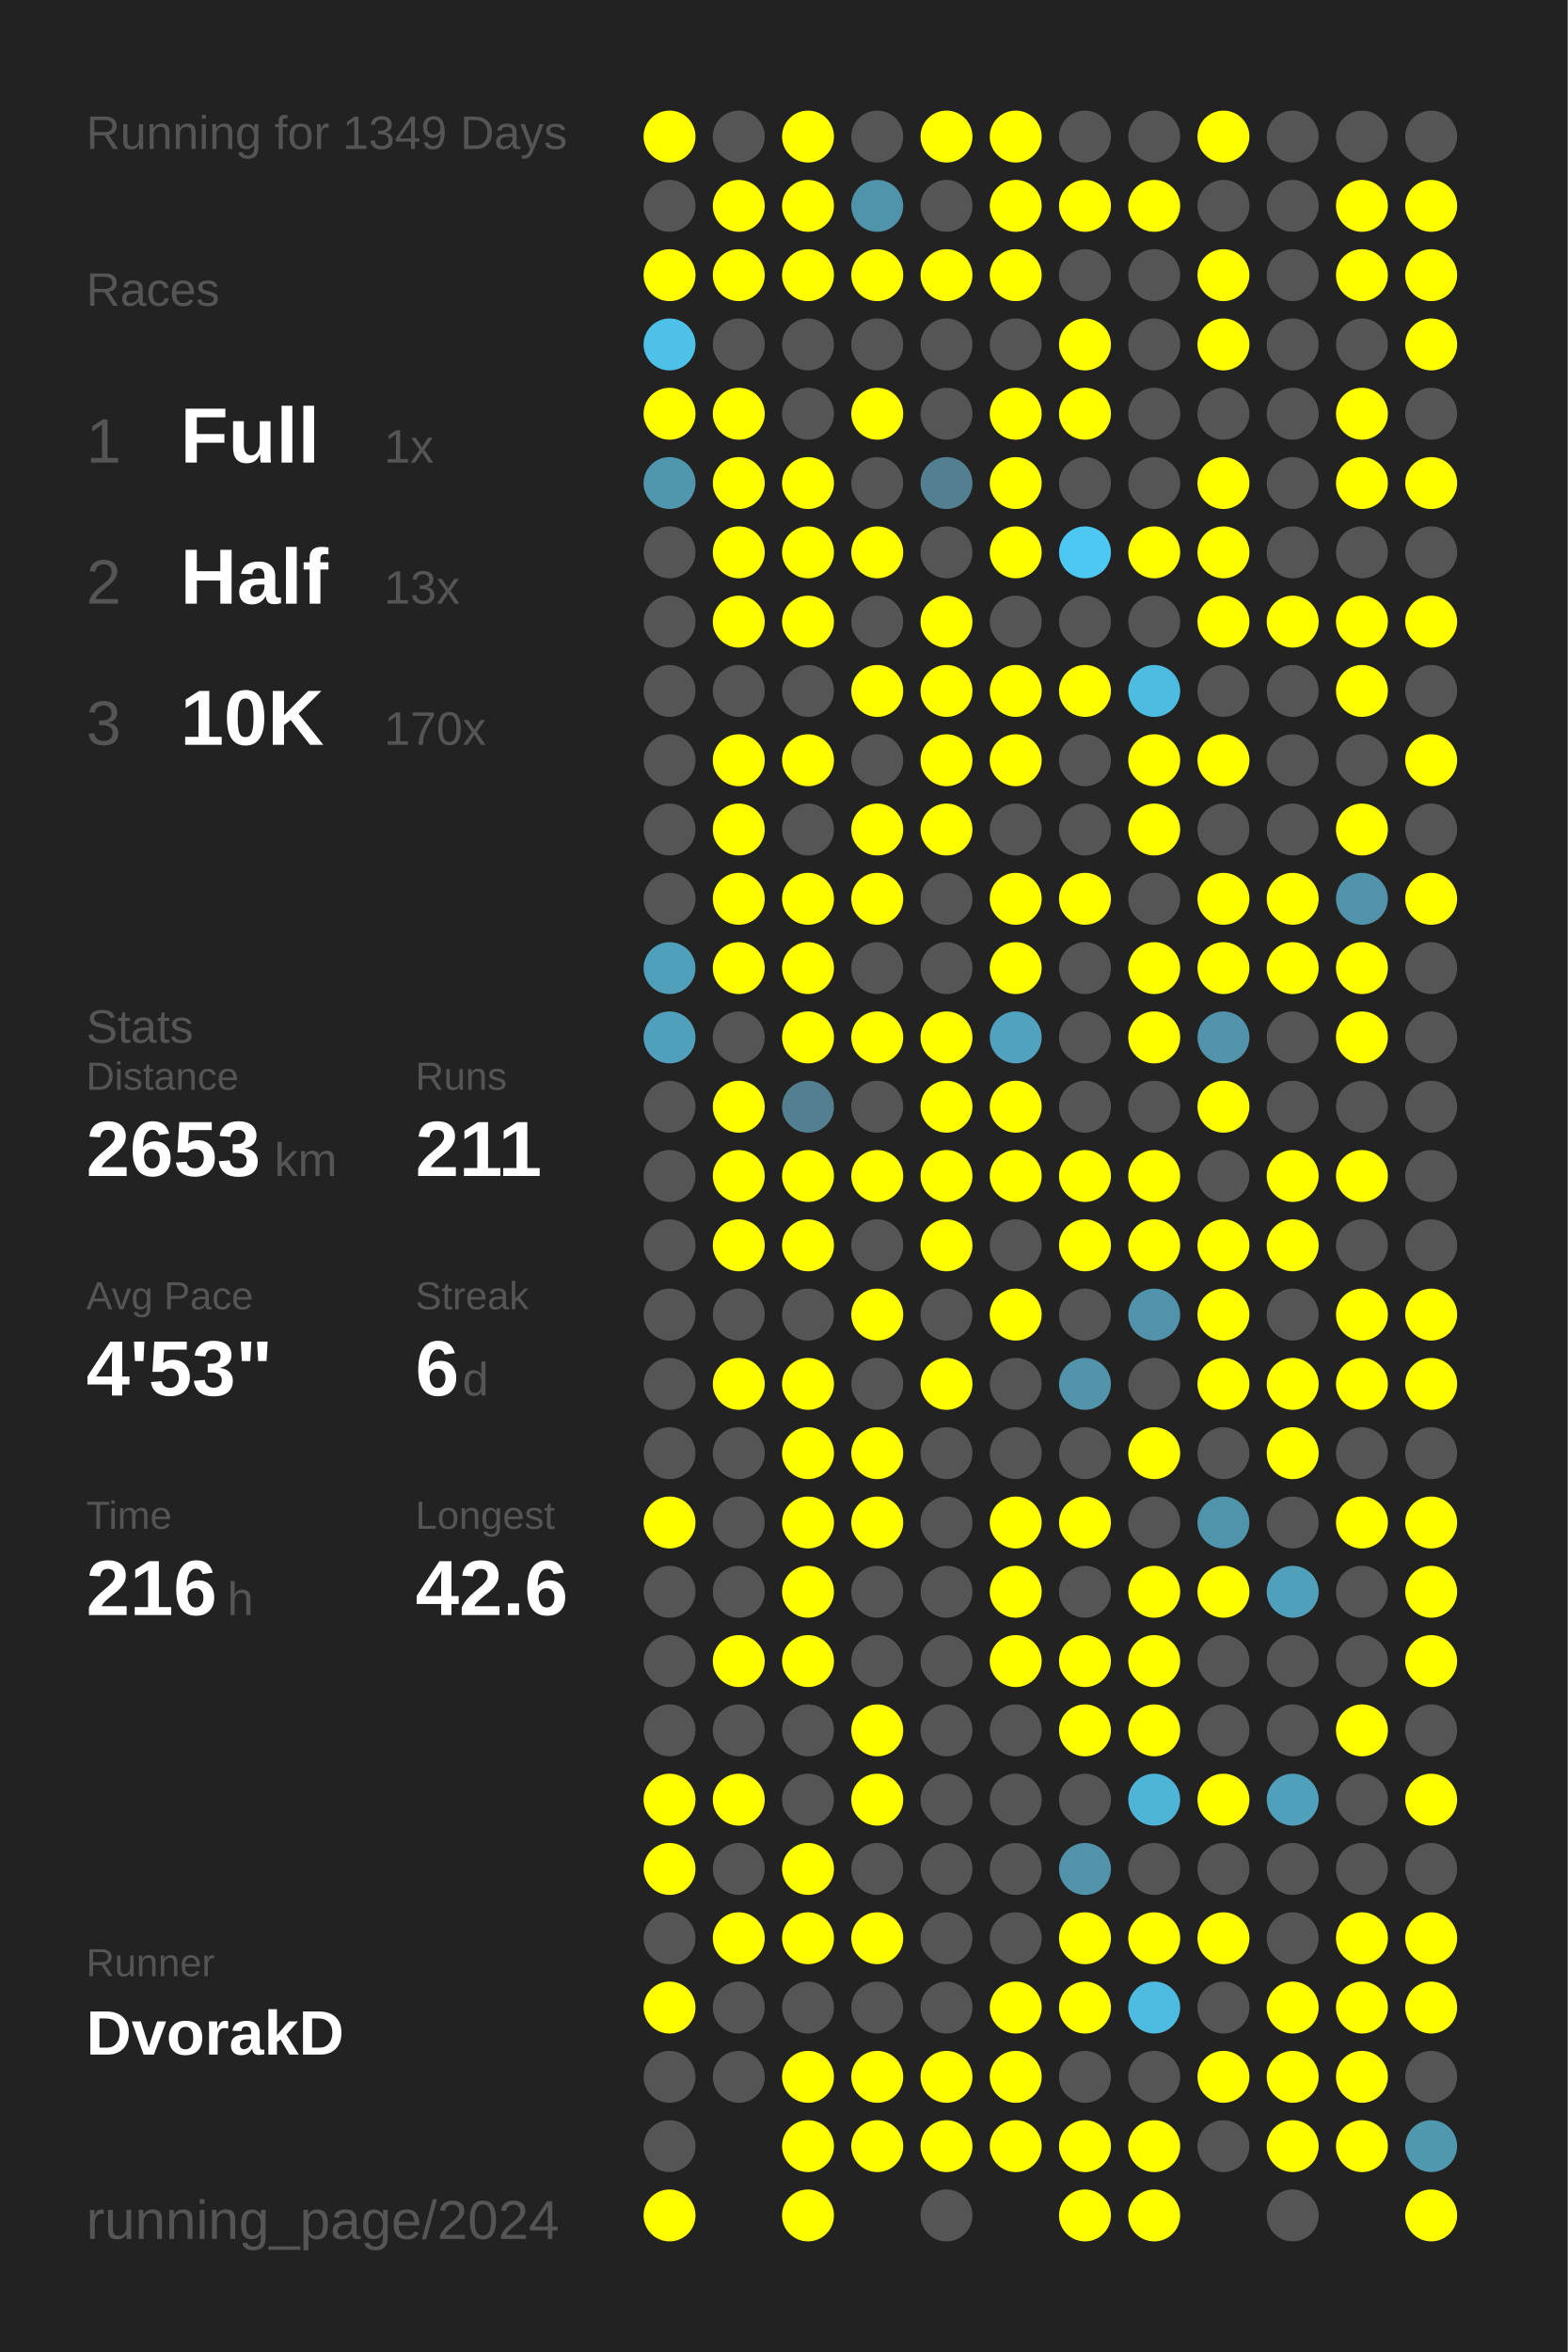
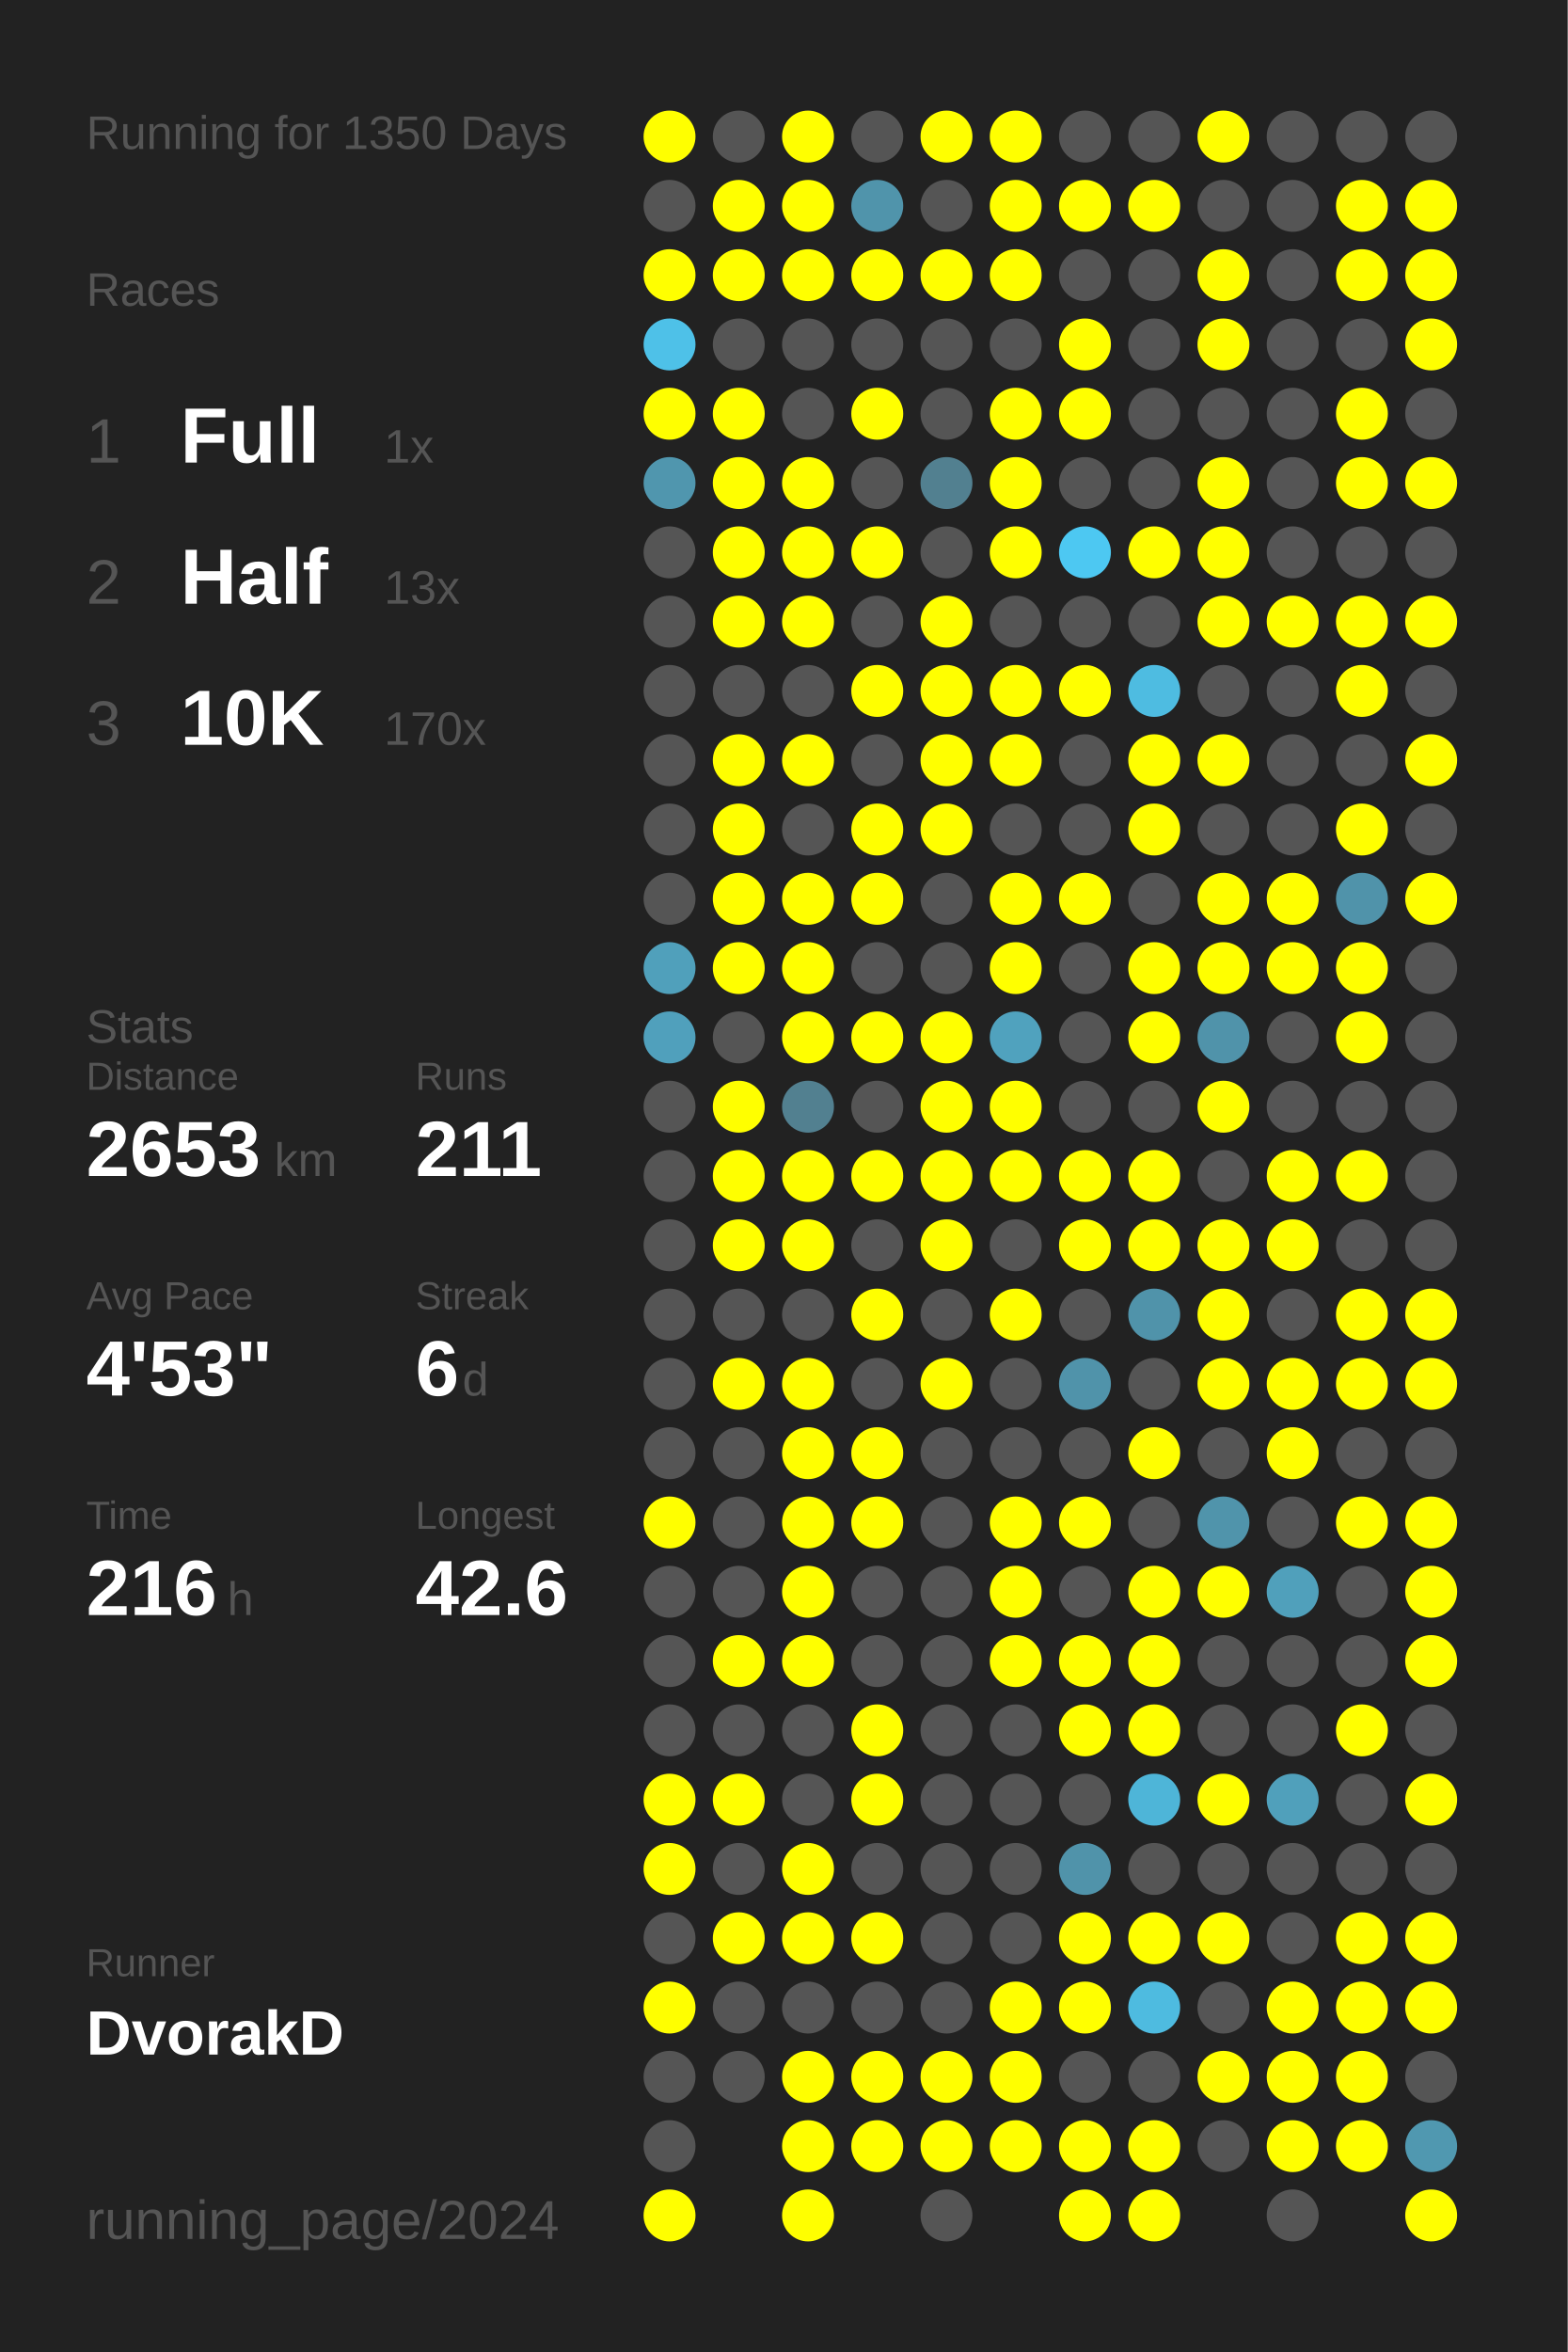
<svg xmlns="http://www.w3.org/2000/svg" baseProfile="full" height="300mm" version="1.1" viewBox="0,0,200,300" width="200mm">
  <defs />
  <rect fill="#222222" height="300" width="200" x="0" y="0" />
-   <text fill="#555555" style="font-size:6px; font-family:Arial;" x="11" y="19">Running for 1349 Days</text>
+   <text fill="#555555" style="font-size:6px; font-family:Arial;" x="11" y="19">Running for 1350 Days</text>
  <text fill="#555555" style="font-size:6px; font-family:Arial;" x="11" y="39">Races</text>
  <text fill="#555555" style="font-size:8px; font-family:Arial;" x="11" y="59">1</text>
  <text fill="#FFFFFF" style="font-size:10px; font-family:Arial; font-weight:bold;" x="23" y="59">Full</text>
  <text fill="#555555" style="font-size:6px; font-family:Arial;" x="49" y="59">1x</text>
  <text fill="#555555" style="font-size:8px; font-family:Arial;" x="11" y="77">2</text>
  <text fill="#FFFFFF" style="font-size:10px; font-family:Arial; font-weight:bold;" x="23" y="77">Half</text>
  <text fill="#555555" style="font-size:6px; font-family:Arial;" x="49" y="77">13x</text>
  <text fill="#555555" style="font-size:8px; font-family:Arial;" x="11" y="95">3</text>
  <text fill="#FFFFFF" style="font-size:10px; font-family:Arial; font-weight:bold;" x="23" y="95">10K</text>
  <text fill="#555555" style="font-size:6px; font-family:Arial;" x="49" y="95">170x</text>
  <text fill="#555555" style="font-size:6px; font-family:Arial;" x="11" y="133">Stats</text>
  <text fill="#555555" style="font-size:5px; font-family:Arial;" x="11" y="139">Distance</text>
  <text fill="#FFFFFF" style="font-size:10px; font-family:Arial; font-weight:bold;" x="11" y="150">2653</text>
  <text fill="#555555" style="font-size:6px; font-family:Arial;" x="35" y="150">km</text>
  <text fill="#555555" style="font-size:5px; font-family:Arial;" x="53" y="139">Runs</text>
  <text fill="#FFFFFF" style="font-size:10px; font-family:Arial; font-weight:bold;" x="53" y="150">211</text>
  <text fill="#555555" style="font-size:5px; font-family:Arial;" x="11" y="167">Avg Pace</text>
  <text fill="#FFFFFF" style="font-size:10px; font-family:Arial; font-weight:bold;" x="11" y="178">4'53"</text>
  <text fill="#555555" style="font-size:5px; font-family:Arial;" x="53" y="167">Streak</text>
  <text fill="#FFFFFF" style="font-size:10px; font-family:Arial; font-weight:bold;" x="53" y="178">6</text>
  <text fill="#555555" style="font-size:6px; font-family:Arial;" x="59" y="178">d</text>
  <text fill="#555555" style="font-size:5px; font-family:Arial;" x="11" y="195">Time</text>
  <text fill="#FFFFFF" style="font-size:10px; font-family:Arial; font-weight:bold;" x="11" y="206">216</text>
  <text fill="#555555" style="font-size:6px; font-family:Arial;" x="29" y="206">h</text>
  <text fill="#555555" style="font-size:5px; font-family:Arial;" x="53" y="195">Longest</text>
  <text fill="#FFFFFF" style="font-size:10px; font-family:Arial; font-weight:bold;" x="53" y="206">42.6</text>
  <text fill="#555555" style="font-size:5px; font-family:Arial;" x="11" y="252.065">Runner</text>
  <text fill="#FFFFFF" style="font-size:8px; font-family:Arial; font-weight:bold;" x="11" y="262.065">DvorakD</text>
  <text fill="#555555" style="font-size:7px; font-family:Arial;" x="11" y="285.581">running_page/2024</text>
  <circle cx="85.417" cy="17.419" fill="#FFFF00" r="3.312" />
  <circle cx="85.417" cy="26.258" fill="#555555" r="3.312" />
  <circle cx="85.417" cy="35.097" fill="#FFFF00" r="3.312" />
  <circle cx="85.417" cy="43.935" fill="#4ec1e8" r="3.312" />
  <circle cx="85.417" cy="52.774" fill="#FFFF00" r="3.312" />
  <circle cx="85.417" cy="61.613" fill="#5096ae" r="3.312" />
  <circle cx="85.417" cy="70.452" fill="#555555" r="3.312" />
  <circle cx="85.417" cy="79.29" fill="#555555" r="3.312" />
  <circle cx="85.417" cy="88.129" fill="#555555" r="3.312" />
  <circle cx="85.417" cy="96.968" fill="#555555" r="3.312" />
  <circle cx="85.417" cy="105.806" fill="#555555" r="3.312" />
  <circle cx="85.417" cy="114.645" fill="#555555" r="3.312" />
  <circle cx="85.417" cy="123.484" fill="#50a0bb" r="3.312" />
  <circle cx="85.417" cy="132.323" fill="#50a0bc" r="3.312" />
  <circle cx="85.417" cy="141.161" fill="#555555" r="3.312" />
  <circle cx="85.417" cy="150" fill="#555555" r="3.312" />
  <circle cx="85.417" cy="158.839" fill="#555555" r="3.312" />
  <circle cx="85.417" cy="167.677" fill="#555555" r="3.312" />
  <circle cx="85.417" cy="176.516" fill="#555555" r="3.312" />
  <circle cx="85.417" cy="185.355" fill="#555555" r="3.312" />
  <circle cx="85.417" cy="194.194" fill="#FFFF00" r="3.312" />
  <circle cx="85.417" cy="203.032" fill="#555555" r="3.312" />
  <circle cx="85.417" cy="211.871" fill="#555555" r="3.312" />
  <circle cx="85.417" cy="220.71" fill="#555555" r="3.312" />
  <circle cx="85.417" cy="229.548" fill="#FFFF00" r="3.312" />
  <circle cx="85.417" cy="238.387" fill="#FFFF00" r="3.312" />
  <circle cx="85.417" cy="247.226" fill="#555555" r="3.312" />
  <circle cx="85.417" cy="256.065" fill="#FFFF00" r="3.312" />
  <circle cx="85.417" cy="264.903" fill="#555555" r="3.312" />
  <circle cx="85.417" cy="273.742" fill="#555555" r="3.312" />
  <circle cx="85.417" cy="282.581" fill="#FFFF00" r="3.312" />
  <circle cx="94.25" cy="17.419" fill="#555555" r="3.312" />
  <circle cx="94.25" cy="26.258" fill="#FFFF00" r="3.312" />
  <circle cx="94.25" cy="35.097" fill="#FFFF00" r="3.312" />
  <circle cx="94.25" cy="43.935" fill="#555555" r="3.312" />
  <circle cx="94.25" cy="52.774" fill="#FFFF00" r="3.312" />
  <circle cx="94.25" cy="61.613" fill="#FFFF00" r="3.312" />
  <circle cx="94.25" cy="70.452" fill="#FFFF00" r="3.312" />
  <circle cx="94.25" cy="79.29" fill="#FFFF00" r="3.312" />
  <circle cx="94.25" cy="88.129" fill="#555555" r="3.312" />
  <circle cx="94.25" cy="96.968" fill="#FFFF00" r="3.312" />
  <circle cx="94.25" cy="105.806" fill="#FFFF00" r="3.312" />
  <circle cx="94.25" cy="114.645" fill="#FFFF00" r="3.312" />
  <circle cx="94.25" cy="123.484" fill="#FFFF00" r="3.312" />
  <circle cx="94.25" cy="132.323" fill="#555555" r="3.312" />
  <circle cx="94.25" cy="141.161" fill="#FFFF00" r="3.312" />
  <circle cx="94.25" cy="150" fill="#FFFF00" r="3.312" />
  <circle cx="94.25" cy="158.839" fill="#FFFF00" r="3.312" />
  <circle cx="94.25" cy="167.677" fill="#555555" r="3.312" />
  <circle cx="94.25" cy="176.516" fill="#FFFF00" r="3.312" />
  <circle cx="94.25" cy="185.355" fill="#555555" r="3.312" />
  <circle cx="94.25" cy="194.194" fill="#555555" r="3.312" />
  <circle cx="94.25" cy="203.032" fill="#555555" r="3.312" />
  <circle cx="94.25" cy="211.871" fill="#FFFF00" r="3.312" />
  <circle cx="94.25" cy="220.71" fill="#555555" r="3.312" />
  <circle cx="94.25" cy="229.548" fill="#FFFF00" r="3.312" />
  <circle cx="94.25" cy="238.387" fill="#555555" r="3.312" />
  <circle cx="94.25" cy="247.226" fill="#FFFF00" r="3.312" />
  <circle cx="94.25" cy="256.065" fill="#555555" r="3.312" />
  <circle cx="94.25" cy="264.903" fill="#555555" r="3.312" />
  <circle cx="103.083" cy="17.419" fill="#FFFF00" r="3.312" />
  <circle cx="103.083" cy="26.258" fill="#FFFF00" r="3.312" />
  <circle cx="103.083" cy="35.097" fill="#FFFF00" r="3.312" />
  <circle cx="103.083" cy="43.935" fill="#555555" r="3.312" />
  <circle cx="103.083" cy="52.774" fill="#555555" r="3.312" />
  <circle cx="103.083" cy="61.613" fill="#FFFF00" r="3.312" />
  <circle cx="103.083" cy="70.452" fill="#FFFF00" r="3.312" />
  <circle cx="103.083" cy="79.29" fill="#FFFF00" r="3.312" />
  <circle cx="103.083" cy="88.129" fill="#555555" r="3.312" />
  <circle cx="103.083" cy="96.968" fill="#FFFF00" r="3.312" />
  <circle cx="103.083" cy="105.806" fill="#555555" r="3.312" />
  <circle cx="103.083" cy="114.645" fill="#FFFF00" r="3.312" />
  <circle cx="103.083" cy="123.484" fill="#FFFF00" r="3.312" />
  <circle cx="103.083" cy="132.323" fill="#FFFF00" r="3.312" />
  <circle cx="103.083" cy="141.161" fill="#528090" r="3.312" />
  <circle cx="103.083" cy="150" fill="#FFFF00" r="3.312" />
  <circle cx="103.083" cy="158.839" fill="#FFFF00" r="3.312" />
  <circle cx="103.083" cy="167.677" fill="#555555" r="3.312" />
  <circle cx="103.083" cy="176.516" fill="#FFFF00" r="3.312" />
  <circle cx="103.083" cy="185.355" fill="#FFFF00" r="3.312" />
  <circle cx="103.083" cy="194.194" fill="#FFFF00" r="3.312" />
  <circle cx="103.083" cy="203.032" fill="#FFFF00" r="3.312" />
  <circle cx="103.083" cy="211.871" fill="#FFFF00" r="3.312" />
  <circle cx="103.083" cy="220.71" fill="#555555" r="3.312" />
  <circle cx="103.083" cy="229.548" fill="#555555" r="3.312" />
  <circle cx="103.083" cy="238.387" fill="#FFFF00" r="3.312" />
  <circle cx="103.083" cy="247.226" fill="#FFFF00" r="3.312" />
  <circle cx="103.083" cy="256.065" fill="#555555" r="3.312" />
  <circle cx="103.083" cy="264.903" fill="#FFFF00" r="3.312" />
  <circle cx="103.083" cy="273.742" fill="#FFFF00" r="3.312" />
  <circle cx="103.083" cy="282.581" fill="#FFFF00" r="3.312" />
  <circle cx="111.917" cy="17.419" fill="#555555" r="3.312" />
  <circle cx="111.917" cy="26.258" fill="#5094ab" r="3.312" />
  <circle cx="111.917" cy="35.097" fill="#FFFF00" r="3.312" />
  <circle cx="111.917" cy="43.935" fill="#555555" r="3.312" />
  <circle cx="111.917" cy="52.774" fill="#FFFF00" r="3.312" />
  <circle cx="111.917" cy="61.613" fill="#555555" r="3.312" />
  <circle cx="111.917" cy="70.452" fill="#FFFF00" r="3.312" />
  <circle cx="111.917" cy="79.29" fill="#555555" r="3.312" />
  <circle cx="111.917" cy="88.129" fill="#FFFF00" r="3.312" />
  <circle cx="111.917" cy="96.968" fill="#555555" r="3.312" />
  <circle cx="111.917" cy="105.806" fill="#FFFF00" r="3.312" />
  <circle cx="111.917" cy="114.645" fill="#FFFF00" r="3.312" />
  <circle cx="111.917" cy="123.484" fill="#555555" r="3.312" />
  <circle cx="111.917" cy="132.323" fill="#FFFF00" r="3.312" />
  <circle cx="111.917" cy="141.161" fill="#555555" r="3.312" />
  <circle cx="111.917" cy="150" fill="#FFFF00" r="3.312" />
  <circle cx="111.917" cy="158.839" fill="#555555" r="3.312" />
  <circle cx="111.917" cy="167.677" fill="#FFFF00" r="3.312" />
  <circle cx="111.917" cy="176.516" fill="#555555" r="3.312" />
  <circle cx="111.917" cy="185.355" fill="#FFFF00" r="3.312" />
  <circle cx="111.917" cy="194.194" fill="#FFFF00" r="3.312" />
  <circle cx="111.917" cy="203.032" fill="#555555" r="3.312" />
  <circle cx="111.917" cy="211.871" fill="#555555" r="3.312" />
  <circle cx="111.917" cy="220.71" fill="#FFFF00" r="3.312" />
  <circle cx="111.917" cy="229.548" fill="#FFFF00" r="3.312" />
  <circle cx="111.917" cy="238.387" fill="#555555" r="3.312" />
  <circle cx="111.917" cy="247.226" fill="#FFFF00" r="3.312" />
  <circle cx="111.917" cy="256.065" fill="#555555" r="3.312" />
  <circle cx="111.917" cy="264.903" fill="#FFFF00" r="3.312" />
  <circle cx="111.917" cy="273.742" fill="#FFFF00" r="3.312" />
  <circle cx="120.75" cy="17.419" fill="#FFFF00" r="3.312" />
  <circle cx="120.75" cy="26.258" fill="#555555" r="3.312" />
  <circle cx="120.75" cy="35.097" fill="#FFFF00" r="3.312" />
  <circle cx="120.75" cy="43.935" fill="#555555" r="3.312" />
  <circle cx="120.75" cy="52.774" fill="#555555" r="3.312" />
  <circle cx="120.75" cy="61.613" fill="#528090" r="3.312" />
  <circle cx="120.75" cy="70.452" fill="#555555" r="3.312" />
  <circle cx="120.75" cy="79.29" fill="#FFFF00" r="3.312" />
  <circle cx="120.75" cy="88.129" fill="#FFFF00" r="3.312" />
  <circle cx="120.75" cy="96.968" fill="#FFFF00" r="3.312" />
  <circle cx="120.75" cy="105.806" fill="#FFFF00" r="3.312" />
  <circle cx="120.75" cy="114.645" fill="#555555" r="3.312" />
  <circle cx="120.75" cy="123.484" fill="#555555" r="3.312" />
  <circle cx="120.75" cy="132.323" fill="#FFFF00" r="3.312" />
  <circle cx="120.75" cy="141.161" fill="#FFFF00" r="3.312" />
  <circle cx="120.75" cy="150" fill="#FFFF00" r="3.312" />
  <circle cx="120.75" cy="158.839" fill="#FFFF00" r="3.312" />
  <circle cx="120.75" cy="167.677" fill="#555555" r="3.312" />
  <circle cx="120.75" cy="176.516" fill="#FFFF00" r="3.312" />
  <circle cx="120.75" cy="185.355" fill="#555555" r="3.312" />
  <circle cx="120.75" cy="194.194" fill="#555555" r="3.312" />
  <circle cx="120.75" cy="203.032" fill="#555555" r="3.312" />
  <circle cx="120.75" cy="211.871" fill="#555555" r="3.312" />
  <circle cx="120.75" cy="220.71" fill="#555555" r="3.312" />
  <circle cx="120.75" cy="229.548" fill="#555555" r="3.312" />
  <circle cx="120.75" cy="238.387" fill="#555555" r="3.312" />
  <circle cx="120.75" cy="247.226" fill="#555555" r="3.312" />
  <circle cx="120.75" cy="256.065" fill="#555555" r="3.312" />
  <circle cx="120.75" cy="264.903" fill="#FFFF00" r="3.312" />
  <circle cx="120.75" cy="273.742" fill="#FFFF00" r="3.312" />
  <circle cx="120.75" cy="282.581" fill="#555555" r="3.312" />
  <circle cx="129.583" cy="17.419" fill="#FFFF00" r="3.312" />
  <circle cx="129.583" cy="26.258" fill="#FFFF00" r="3.312" />
  <circle cx="129.583" cy="35.097" fill="#FFFF00" r="3.312" />
  <circle cx="129.583" cy="43.935" fill="#555555" r="3.312" />
  <circle cx="129.583" cy="52.774" fill="#FFFF00" r="3.312" />
  <circle cx="129.583" cy="61.613" fill="#FFFF00" r="3.312" />
  <circle cx="129.583" cy="70.452" fill="#FFFF00" r="3.312" />
  <circle cx="129.583" cy="79.29" fill="#555555" r="3.312" />
  <circle cx="129.583" cy="88.129" fill="#FFFF00" r="3.312" />
  <circle cx="129.583" cy="96.968" fill="#FFFF00" r="3.312" />
  <circle cx="129.583" cy="105.806" fill="#555555" r="3.312" />
  <circle cx="129.583" cy="114.645" fill="#FFFF00" r="3.312" />
  <circle cx="129.583" cy="123.484" fill="#FFFF00" r="3.312" />
  <circle cx="129.583" cy="132.323" fill="#50a2be" r="3.312" />
  <circle cx="129.583" cy="141.161" fill="#FFFF00" r="3.312" />
  <circle cx="129.583" cy="150" fill="#FFFF00" r="3.312" />
  <circle cx="129.583" cy="158.839" fill="#555555" r="3.312" />
  <circle cx="129.583" cy="167.677" fill="#FFFF00" r="3.312" />
  <circle cx="129.583" cy="176.516" fill="#555555" r="3.312" />
  <circle cx="129.583" cy="185.355" fill="#555555" r="3.312" />
  <circle cx="129.583" cy="194.194" fill="#FFFF00" r="3.312" />
  <circle cx="129.583" cy="203.032" fill="#FFFF00" r="3.312" />
  <circle cx="129.583" cy="211.871" fill="#FFFF00" r="3.312" />
  <circle cx="129.583" cy="220.71" fill="#555555" r="3.312" />
  <circle cx="129.583" cy="229.548" fill="#555555" r="3.312" />
  <circle cx="129.583" cy="238.387" fill="#555555" r="3.312" />
  <circle cx="129.583" cy="247.226" fill="#555555" r="3.312" />
  <circle cx="129.583" cy="256.065" fill="#FFFF00" r="3.312" />
  <circle cx="129.583" cy="264.903" fill="#FFFF00" r="3.312" />
  <circle cx="129.583" cy="273.742" fill="#FFFF00" r="3.312" />
  <circle cx="138.417" cy="17.419" fill="#555555" r="3.312" />
  <circle cx="138.417" cy="26.258" fill="#FFFF00" r="3.312" />
  <circle cx="138.417" cy="35.097" fill="#555555" r="3.312" />
  <circle cx="138.417" cy="43.935" fill="#FFFF00" r="3.312" />
  <circle cx="138.417" cy="52.774" fill="#FFFF00" r="3.312" />
  <circle cx="138.417" cy="61.613" fill="#555555" r="3.312" />
  <circle cx="138.417" cy="70.452" fill="#4dc8f2" r="3.312" />
  <circle cx="138.417" cy="79.29" fill="#555555" r="3.312" />
  <circle cx="138.417" cy="88.129" fill="#FFFF00" r="3.312" />
  <circle cx="138.417" cy="96.968" fill="#555555" r="3.312" />
  <circle cx="138.417" cy="105.806" fill="#555555" r="3.312" />
  <circle cx="138.417" cy="114.645" fill="#FFFF00" r="3.312" />
  <circle cx="138.417" cy="123.484" fill="#555555" r="3.312" />
  <circle cx="138.417" cy="132.323" fill="#555555" r="3.312" />
  <circle cx="138.417" cy="141.161" fill="#555555" r="3.312" />
  <circle cx="138.417" cy="150" fill="#FFFF00" r="3.312" />
  <circle cx="138.417" cy="158.839" fill="#FFFF00" r="3.312" />
  <circle cx="138.417" cy="167.677" fill="#555555" r="3.312" />
  <circle cx="138.417" cy="176.516" fill="#5093aa" r="3.312" />
  <circle cx="138.417" cy="185.355" fill="#555555" r="3.312" />
  <circle cx="138.417" cy="194.194" fill="#FFFF00" r="3.312" />
  <circle cx="138.417" cy="203.032" fill="#555555" r="3.312" />
  <circle cx="138.417" cy="211.871" fill="#FFFF00" r="3.312" />
  <circle cx="138.417" cy="220.71" fill="#FFFF00" r="3.312" />
  <circle cx="138.417" cy="229.548" fill="#555555" r="3.312" />
  <circle cx="138.417" cy="238.387" fill="#5093aa" r="3.312" />
  <circle cx="138.417" cy="247.226" fill="#FFFF00" r="3.312" />
  <circle cx="138.417" cy="256.065" fill="#FFFF00" r="3.312" />
  <circle cx="138.417" cy="264.903" fill="#555555" r="3.312" />
  <circle cx="138.417" cy="273.742" fill="#FFFF00" r="3.312" />
  <circle cx="138.417" cy="282.581" fill="#FFFF00" r="3.312" />
  <circle cx="147.25" cy="17.419" fill="#555555" r="3.312" />
  <circle cx="147.25" cy="26.258" fill="#FFFF00" r="3.312" />
  <circle cx="147.25" cy="35.097" fill="#555555" r="3.312" />
  <circle cx="147.25" cy="43.935" fill="#555555" r="3.312" />
  <circle cx="147.25" cy="52.774" fill="#555555" r="3.312" />
  <circle cx="147.25" cy="61.613" fill="#555555" r="3.312" />
  <circle cx="147.25" cy="70.452" fill="#FFFF00" r="3.312" />
  <circle cx="147.25" cy="79.29" fill="#555555" r="3.312" />
  <circle cx="147.25" cy="88.129" fill="#4ebce1" r="3.312" />
  <circle cx="147.25" cy="96.968" fill="#FFFF00" r="3.312" />
  <circle cx="147.25" cy="105.806" fill="#FFFF00" r="3.312" />
  <circle cx="147.25" cy="114.645" fill="#555555" r="3.312" />
  <circle cx="147.25" cy="123.484" fill="#FFFF00" r="3.312" />
  <circle cx="147.25" cy="132.323" fill="#FFFF00" r="3.312" />
  <circle cx="147.25" cy="141.161" fill="#555555" r="3.312" />
  <circle cx="147.25" cy="150" fill="#FFFF00" r="3.312" />
  <circle cx="147.25" cy="158.839" fill="#FFFF00" r="3.312" />
  <circle cx="147.25" cy="167.677" fill="#5093aa" r="3.312" />
  <circle cx="147.25" cy="176.516" fill="#555555" r="3.312" />
  <circle cx="147.25" cy="185.355" fill="#FFFF00" r="3.312" />
  <circle cx="147.25" cy="194.194" fill="#555555" r="3.312" />
  <circle cx="147.25" cy="203.032" fill="#FFFF00" r="3.312" />
  <circle cx="147.25" cy="211.871" fill="#FFFF00" r="3.312" />
  <circle cx="147.25" cy="220.71" fill="#FFFF00" r="3.312" />
  <circle cx="147.25" cy="229.548" fill="#4eb5d8" r="3.312" />
  <circle cx="147.25" cy="238.387" fill="#555555" r="3.312" />
  <circle cx="147.25" cy="247.226" fill="#FFFF00" r="3.312" />
  <circle cx="147.25" cy="256.065" fill="#4ebbe0" r="3.312" />
  <circle cx="147.25" cy="264.903" fill="#555555" r="3.312" />
  <circle cx="147.25" cy="273.742" fill="#FFFF00" r="3.312" />
  <circle cx="147.25" cy="282.581" fill="#FFFF00" r="3.312" />
  <circle cx="156.083" cy="17.419" fill="#FFFF00" r="3.312" />
  <circle cx="156.083" cy="26.258" fill="#555555" r="3.312" />
  <circle cx="156.083" cy="35.097" fill="#FFFF00" r="3.312" />
  <circle cx="156.083" cy="43.935" fill="#FFFF00" r="3.312" />
  <circle cx="156.083" cy="52.774" fill="#555555" r="3.312" />
  <circle cx="156.083" cy="61.613" fill="#FFFF00" r="3.312" />
  <circle cx="156.083" cy="70.452" fill="#FFFF00" r="3.312" />
  <circle cx="156.083" cy="79.29" fill="#FFFF00" r="3.312" />
  <circle cx="156.083" cy="88.129" fill="#555555" r="3.312" />
  <circle cx="156.083" cy="96.968" fill="#FFFF00" r="3.312" />
  <circle cx="156.083" cy="105.806" fill="#555555" r="3.312" />
  <circle cx="156.083" cy="114.645" fill="#FFFF00" r="3.312" />
  <circle cx="156.083" cy="123.484" fill="#FFFF00" r="3.312" />
  <circle cx="156.083" cy="132.323" fill="#5093aa" r="3.312" />
  <circle cx="156.083" cy="141.161" fill="#FFFF00" r="3.312" />
  <circle cx="156.083" cy="150" fill="#555555" r="3.312" />
  <circle cx="156.083" cy="158.839" fill="#FFFF00" r="3.312" />
  <circle cx="156.083" cy="167.677" fill="#FFFF00" r="3.312" />
  <circle cx="156.083" cy="176.516" fill="#FFFF00" r="3.312" />
  <circle cx="156.083" cy="185.355" fill="#555555" r="3.312" />
  <circle cx="156.083" cy="194.194" fill="#5094ab" r="3.312" />
  <circle cx="156.083" cy="203.032" fill="#FFFF00" r="3.312" />
  <circle cx="156.083" cy="211.871" fill="#555555" r="3.312" />
  <circle cx="156.083" cy="220.71" fill="#555555" r="3.312" />
  <circle cx="156.083" cy="229.548" fill="#FFFF00" r="3.312" />
  <circle cx="156.083" cy="238.387" fill="#555555" r="3.312" />
  <circle cx="156.083" cy="247.226" fill="#FFFF00" r="3.312" />
  <circle cx="156.083" cy="256.065" fill="#555555" r="3.312" />
  <circle cx="156.083" cy="264.903" fill="#FFFF00" r="3.312" />
  <circle cx="156.083" cy="273.742" fill="#555555" r="3.312" />
  <circle cx="164.917" cy="17.419" fill="#555555" r="3.312" />
  <circle cx="164.917" cy="26.258" fill="#555555" r="3.312" />
  <circle cx="164.917" cy="35.097" fill="#555555" r="3.312" />
  <circle cx="164.917" cy="43.935" fill="#555555" r="3.312" />
  <circle cx="164.917" cy="52.774" fill="#555555" r="3.312" />
  <circle cx="164.917" cy="61.613" fill="#555555" r="3.312" />
  <circle cx="164.917" cy="70.452" fill="#555555" r="3.312" />
  <circle cx="164.917" cy="79.29" fill="#FFFF00" r="3.312" />
  <circle cx="164.917" cy="88.129" fill="#555555" r="3.312" />
  <circle cx="164.917" cy="96.968" fill="#555555" r="3.312" />
  <circle cx="164.917" cy="105.806" fill="#555555" r="3.312" />
  <circle cx="164.917" cy="114.645" fill="#FFFF00" r="3.312" />
  <circle cx="164.917" cy="123.484" fill="#FFFF00" r="3.312" />
  <circle cx="164.917" cy="132.323" fill="#555555" r="3.312" />
  <circle cx="164.917" cy="141.161" fill="#555555" r="3.312" />
  <circle cx="164.917" cy="150" fill="#FFFF00" r="3.312" />
  <circle cx="164.917" cy="158.839" fill="#FFFF00" r="3.312" />
  <circle cx="164.917" cy="167.677" fill="#555555" r="3.312" />
  <circle cx="164.917" cy="176.516" fill="#FFFF00" r="3.312" />
  <circle cx="164.917" cy="185.355" fill="#FFFF00" r="3.312" />
  <circle cx="164.917" cy="194.194" fill="#555555" r="3.312" />
  <circle cx="164.917" cy="203.032" fill="#50a0bb" r="3.312" />
  <circle cx="164.917" cy="211.871" fill="#555555" r="3.312" />
  <circle cx="164.917" cy="220.71" fill="#555555" r="3.312" />
  <circle cx="164.917" cy="229.548" fill="#50a0bb" r="3.312" />
  <circle cx="164.917" cy="238.387" fill="#555555" r="3.312" />
  <circle cx="164.917" cy="247.226" fill="#555555" r="3.312" />
  <circle cx="164.917" cy="256.065" fill="#FFFF00" r="3.312" />
  <circle cx="164.917" cy="264.903" fill="#FFFF00" r="3.312" />
  <circle cx="164.917" cy="273.742" fill="#FFFF00" r="3.312" />
  <circle cx="164.917" cy="282.581" fill="#555555" r="3.312" />
  <circle cx="173.75" cy="17.419" fill="#555555" r="3.312" />
  <circle cx="173.75" cy="26.258" fill="#FFFF00" r="3.312" />
  <circle cx="173.75" cy="35.097" fill="#FFFF00" r="3.312" />
  <circle cx="173.75" cy="43.935" fill="#555555" r="3.312" />
  <circle cx="173.75" cy="52.774" fill="#FFFF00" r="3.312" />
  <circle cx="173.75" cy="61.613" fill="#FFFF00" r="3.312" />
  <circle cx="173.75" cy="70.452" fill="#555555" r="3.312" />
  <circle cx="173.75" cy="79.29" fill="#FFFF00" r="3.312" />
  <circle cx="173.75" cy="88.129" fill="#FFFF00" r="3.312" />
  <circle cx="173.75" cy="96.968" fill="#555555" r="3.312" />
  <circle cx="173.75" cy="105.806" fill="#FFFF00" r="3.312" />
  <circle cx="173.75" cy="114.645" fill="#5093aa" r="3.312" />
  <circle cx="173.75" cy="123.484" fill="#FFFF00" r="3.312" />
  <circle cx="173.75" cy="132.323" fill="#FFFF00" r="3.312" />
  <circle cx="173.75" cy="141.161" fill="#555555" r="3.312" />
  <circle cx="173.75" cy="150" fill="#FFFF00" r="3.312" />
  <circle cx="173.75" cy="158.839" fill="#555555" r="3.312" />
  <circle cx="173.75" cy="167.677" fill="#FFFF00" r="3.312" />
  <circle cx="173.75" cy="176.516" fill="#FFFF00" r="3.312" />
  <circle cx="173.75" cy="185.355" fill="#555555" r="3.312" />
  <circle cx="173.75" cy="194.194" fill="#FFFF00" r="3.312" />
  <circle cx="173.75" cy="203.032" fill="#555555" r="3.312" />
  <circle cx="173.75" cy="211.871" fill="#555555" r="3.312" />
  <circle cx="173.75" cy="220.71" fill="#FFFF00" r="3.312" />
  <circle cx="173.75" cy="229.548" fill="#555555" r="3.312" />
  <circle cx="173.75" cy="238.387" fill="#555555" r="3.312" />
  <circle cx="173.75" cy="247.226" fill="#FFFF00" r="3.312" />
  <circle cx="173.75" cy="256.065" fill="#FFFF00" r="3.312" />
  <circle cx="173.75" cy="264.903" fill="#FFFF00" r="3.312" />
  <circle cx="173.75" cy="273.742" fill="#FFFF00" r="3.312" />
  <circle cx="182.583" cy="17.419" fill="#555555" r="3.312" />
  <circle cx="182.583" cy="26.258" fill="#FFFF00" r="3.312" />
  <circle cx="182.583" cy="35.097" fill="#FFFF00" r="3.312" />
  <circle cx="182.583" cy="43.935" fill="#FFFF00" r="3.312" />
  <circle cx="182.583" cy="52.774" fill="#555555" r="3.312" />
  <circle cx="182.583" cy="61.613" fill="#FFFF00" r="3.312" />
  <circle cx="182.583" cy="70.452" fill="#555555" r="3.312" />
  <circle cx="182.583" cy="79.29" fill="#FFFF00" r="3.312" />
  <circle cx="182.583" cy="88.129" fill="#555555" r="3.312" />
  <circle cx="182.583" cy="96.968" fill="#FFFF00" r="3.312" />
  <circle cx="182.583" cy="105.806" fill="#555555" r="3.312" />
  <circle cx="182.583" cy="114.645" fill="#FFFF00" r="3.312" />
  <circle cx="182.583" cy="123.484" fill="#555555" r="3.312" />
  <circle cx="182.583" cy="132.323" fill="#555555" r="3.312" />
  <circle cx="182.583" cy="141.161" fill="#555555" r="3.312" />
  <circle cx="182.583" cy="150" fill="#555555" r="3.312" />
  <circle cx="182.583" cy="158.839" fill="#555555" r="3.312" />
  <circle cx="182.583" cy="167.677" fill="#FFFF00" r="3.312" />
  <circle cx="182.583" cy="176.516" fill="#FFFF00" r="3.312" />
  <circle cx="182.583" cy="185.355" fill="#555555" r="3.312" />
  <circle cx="182.583" cy="194.194" fill="#FFFF00" r="3.312" />
  <circle cx="182.583" cy="203.032" fill="#FFFF00" r="3.312" />
  <circle cx="182.583" cy="211.871" fill="#FFFF00" r="3.312" />
  <circle cx="182.583" cy="220.71" fill="#555555" r="3.312" />
  <circle cx="182.583" cy="229.548" fill="#FFFF00" r="3.312" />
  <circle cx="182.583" cy="238.387" fill="#555555" r="3.312" />
  <circle cx="182.583" cy="247.226" fill="#FFFF00" r="3.312" />
  <circle cx="182.583" cy="256.065" fill="#FFFF00" r="3.312" />
  <circle cx="182.583" cy="264.903" fill="#555555" r="3.312" />
  <circle cx="182.583" cy="273.742" fill="#5098b0" r="3.312" />
  <circle cx="182.583" cy="282.581" fill="#FFFF00" r="3.312" />
</svg>
